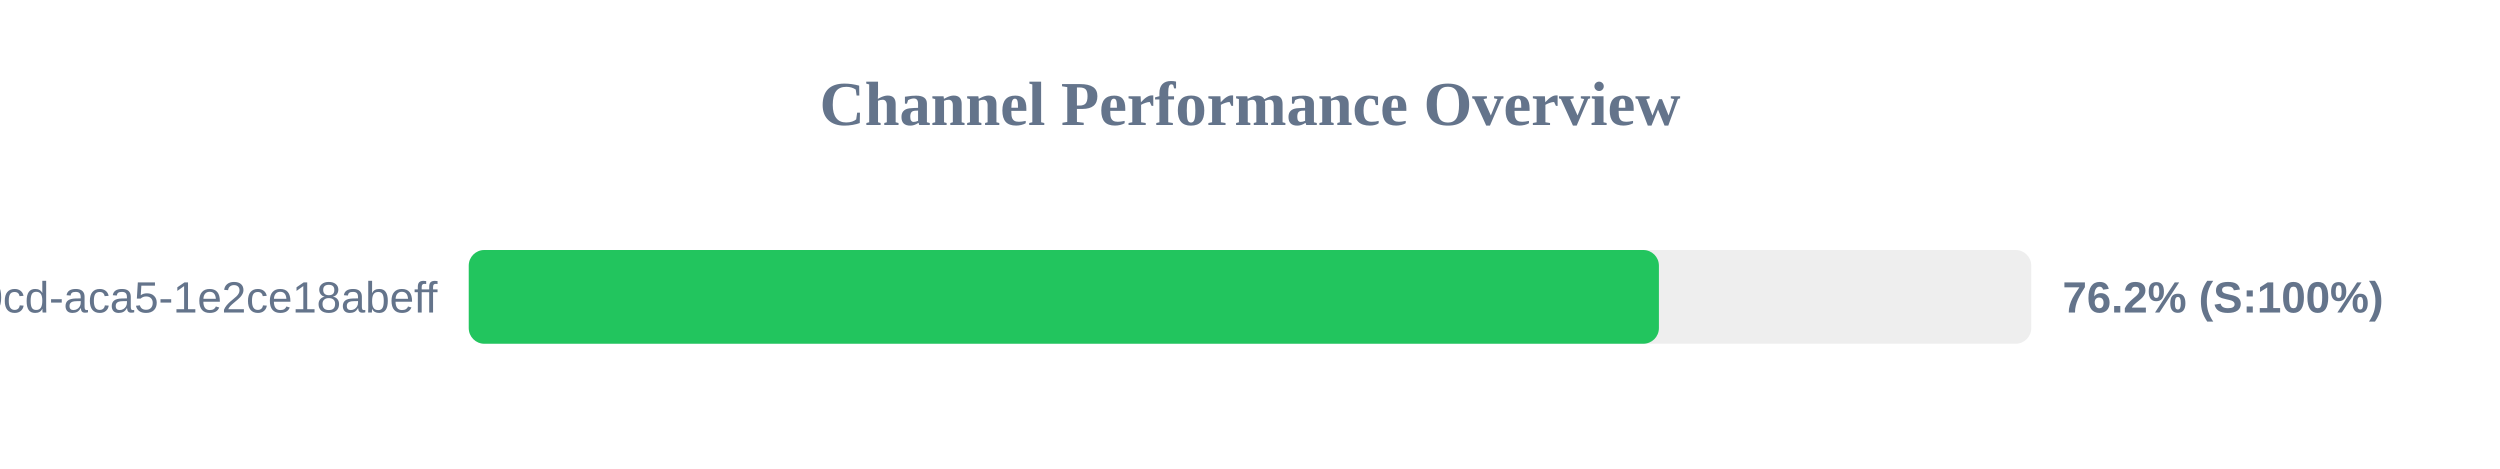
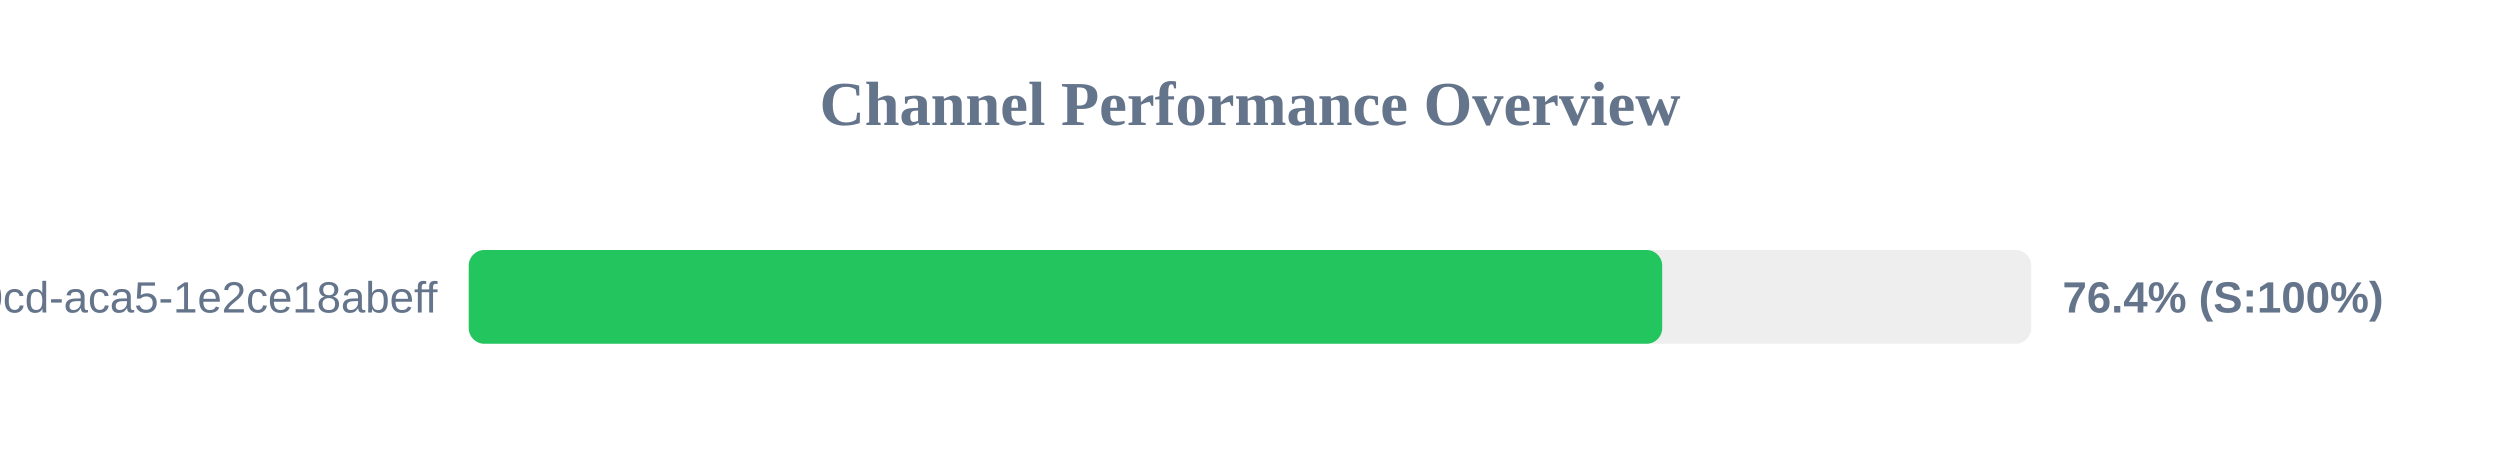
<svg xmlns="http://www.w3.org/2000/svg" width="800" height="150" version="1.1">
  <style>
        .row { font: 14px Arial; fill: #64748b; }
        .score { font: bold 14px Arial; fill: #64748b; }
    </style>
  <text x="400" y="40" text-anchor="middle" font-size="20px" font-weight="bold" fill="#64748b">Channel Performance Overview</text>
  <rect x="150" y="80" width="500" height="30" fill="#eee" rx="5" />
-   <rect x="150" y="80" width="380.85" height="30" fill="#22c55e" rx="5" />
+   <rect x="150" y="80" width="381.9" height="30" fill="#22c55e" rx="5" />
  <text x="140" y="100" text-anchor="end" class="row">?uuid=ebbeef45-0fd8-40cd-aca5-1e2ce18abeff</text>
-   <text x="660" y="100" text-anchor="start" class="score">76.2% (S:100%)</text>
+   <text x="660" y="100" text-anchor="start" class="score">76.4% (S:100%)</text>
</svg>
